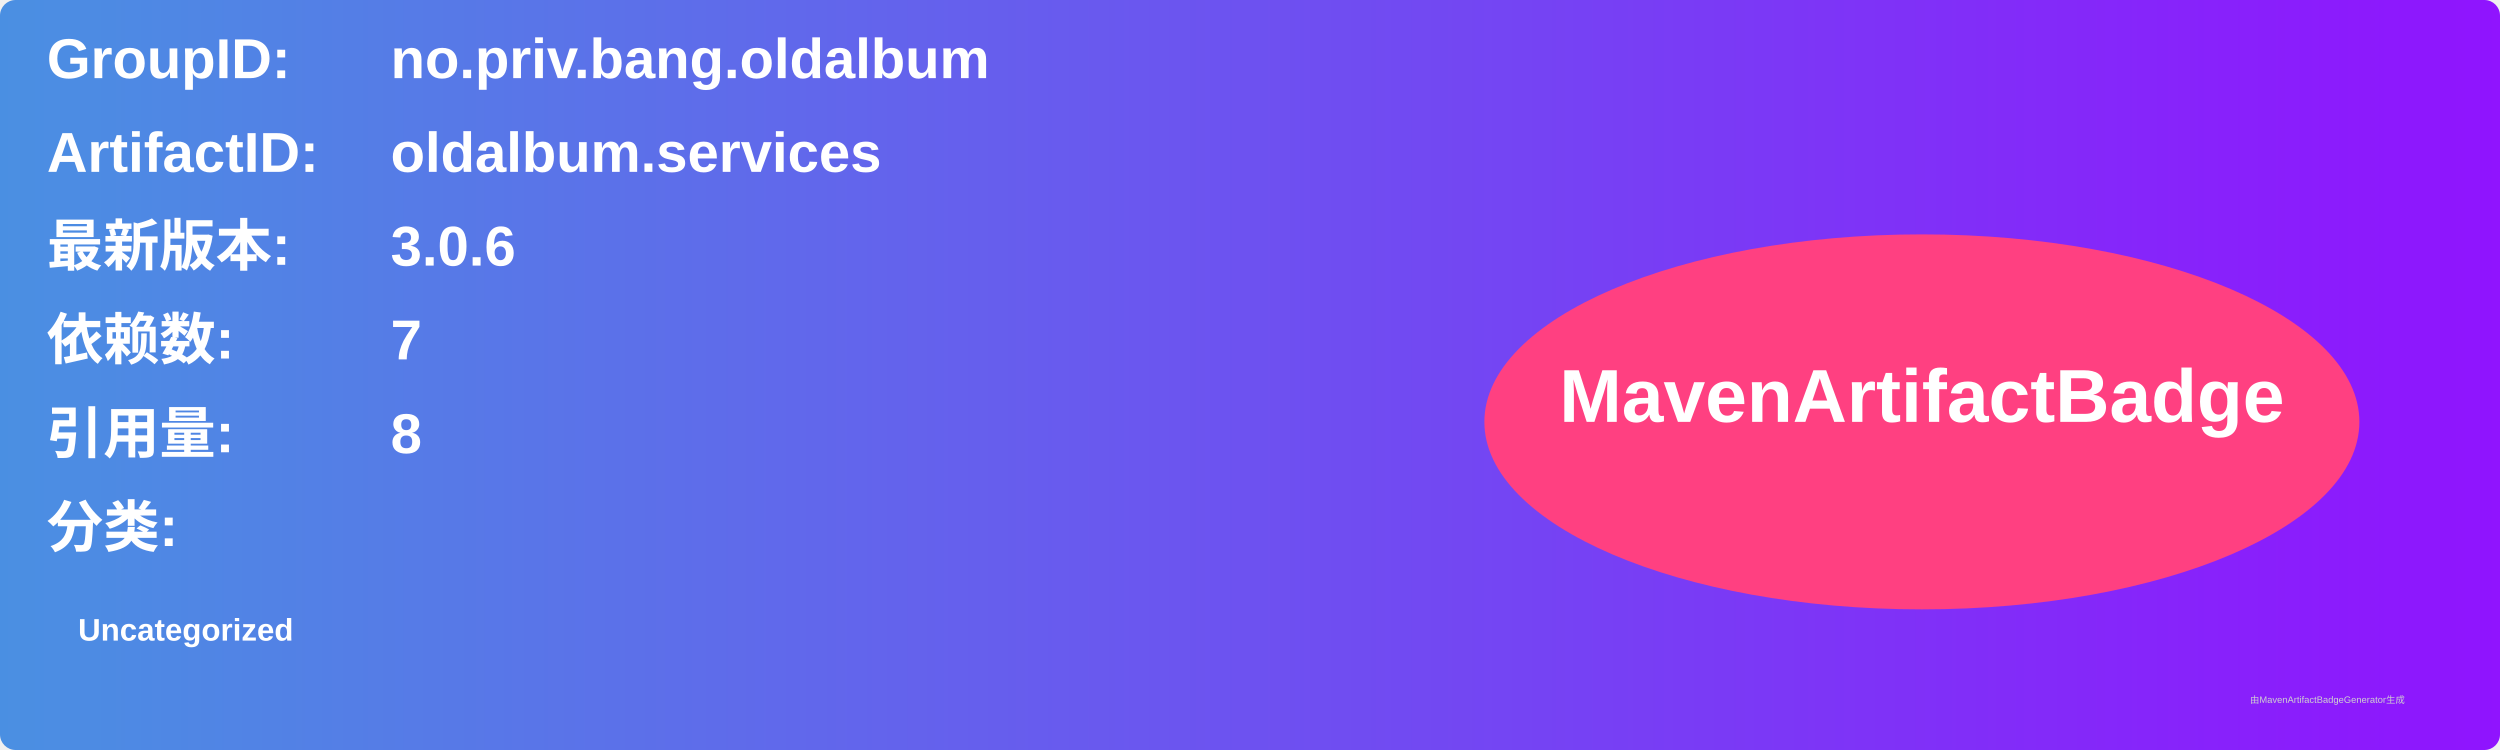
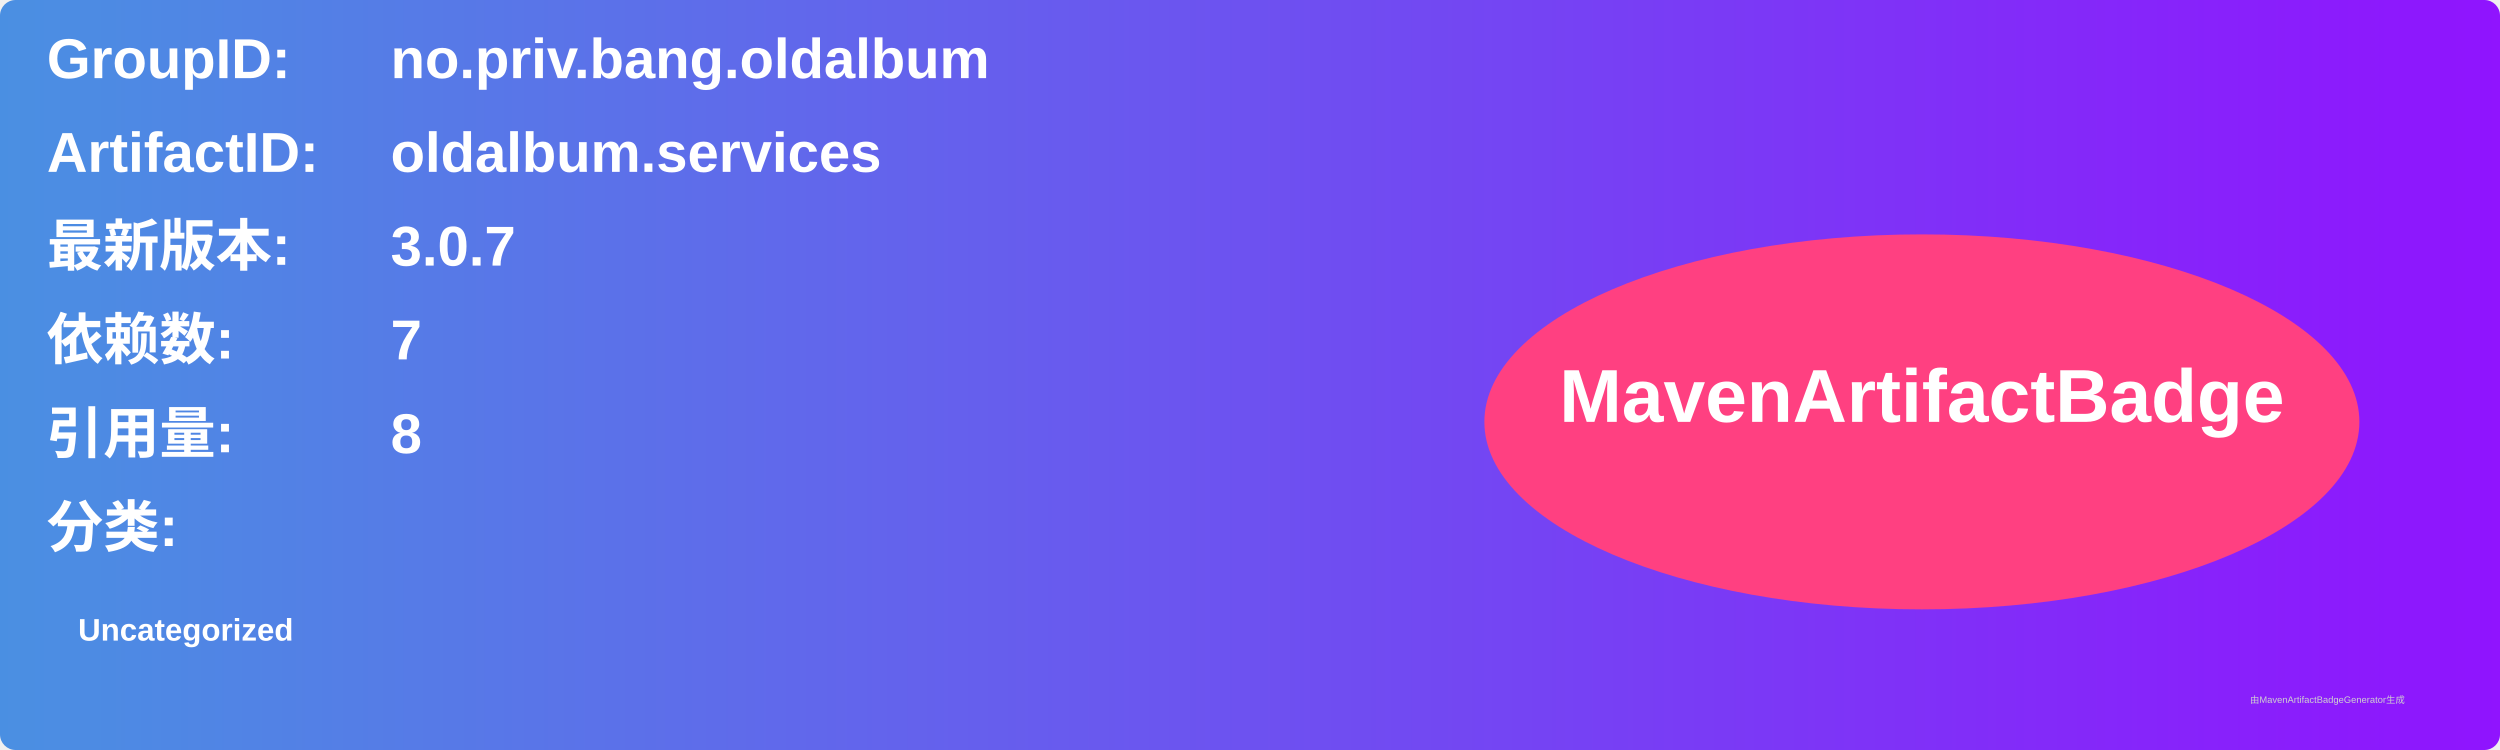
<svg xmlns="http://www.w3.org/2000/svg" width="800" height="240" viewBox="0 0 800 240">
  <linearGradient id="grad" x1="0%" y1="0%" x2="100%" y2="0%">
    <stop offset="0%" stop-color="#4a90e2" />
    <stop offset="100%" stop-color="#9013fe" />
  </linearGradient>
  <rect width="100%" height="100%" rx="5" ry="5" fill="url(#grad)" />
  <g transform="translate(15, 15)">
    <text x="0" y="10" font-family="Arial" font-size="18" fill="white" font-weight="bold" width="260">GroupID:</text>
    <text x="110" y="10" font-family="Arial" font-size="18" fill="white" font-weight="bold" width="460">no.priv.bang.oldalbum</text>
    <text x="0" y="40" font-family="Arial" font-size="18" fill="white" font-weight="bold" width="260">ArtifactID:</text>
    <text x="110" y="40" font-family="Arial" font-size="18" fill="white" font-weight="bold" width="460">oldalbum.services</text>
    <text x="0" y="70" font-family="Arial" font-size="18" fill="white" font-weight="bold">最新版本:</text>
    <text x="110" y="70" font-family="Arial" font-size="18" fill="white" font-weight="bold">
-       <tspan font-weight="bold">3.0.6</tspan>
+       <tspan font-weight="bold">3.0.7</tspan>
    </text>
    <text x="0" y="100" font-family="Arial" font-size="18" fill="white" font-weight="bold">依赖数: </text>
    <text x="110" y="100" font-family="Arial" font-size="18" fill="white">
      <tspan font-weight="bold">7</tspan>
    </text>
    <text x="0" y="130" font-family="Arial" font-size="18" fill="white" font-weight="bold">引用量: </text>
    <text x="110" y="130" font-family="Arial" font-size="18" fill="white">
      <tspan font-weight="bold">8</tspan>
    </text>
    <text x="0" y="160" font-family="Arial" font-size="18" fill="white" font-weight="bold">分类:</text>
    <text x="10" y="190" font-family="Arial" font-size="10" fill="white">
      <tspan font-weight="bold">Uncategorized</tspan>
    </text>
    <ellipse cx="600" cy="120" rx="140" ry="60" fill="#ff4081" />
    <text x="600" y="120" text-anchor="middle" font-family="Arial" font-size="24" fill="white" font-weight="bold">MavenArtifactBadge</text>
  </g>
  <text x="720" y="225" font-family="Arial" font-size="3" fill="#d0d0d0">由MavenArtifactBadgeGenerator生成</text>
</svg>
